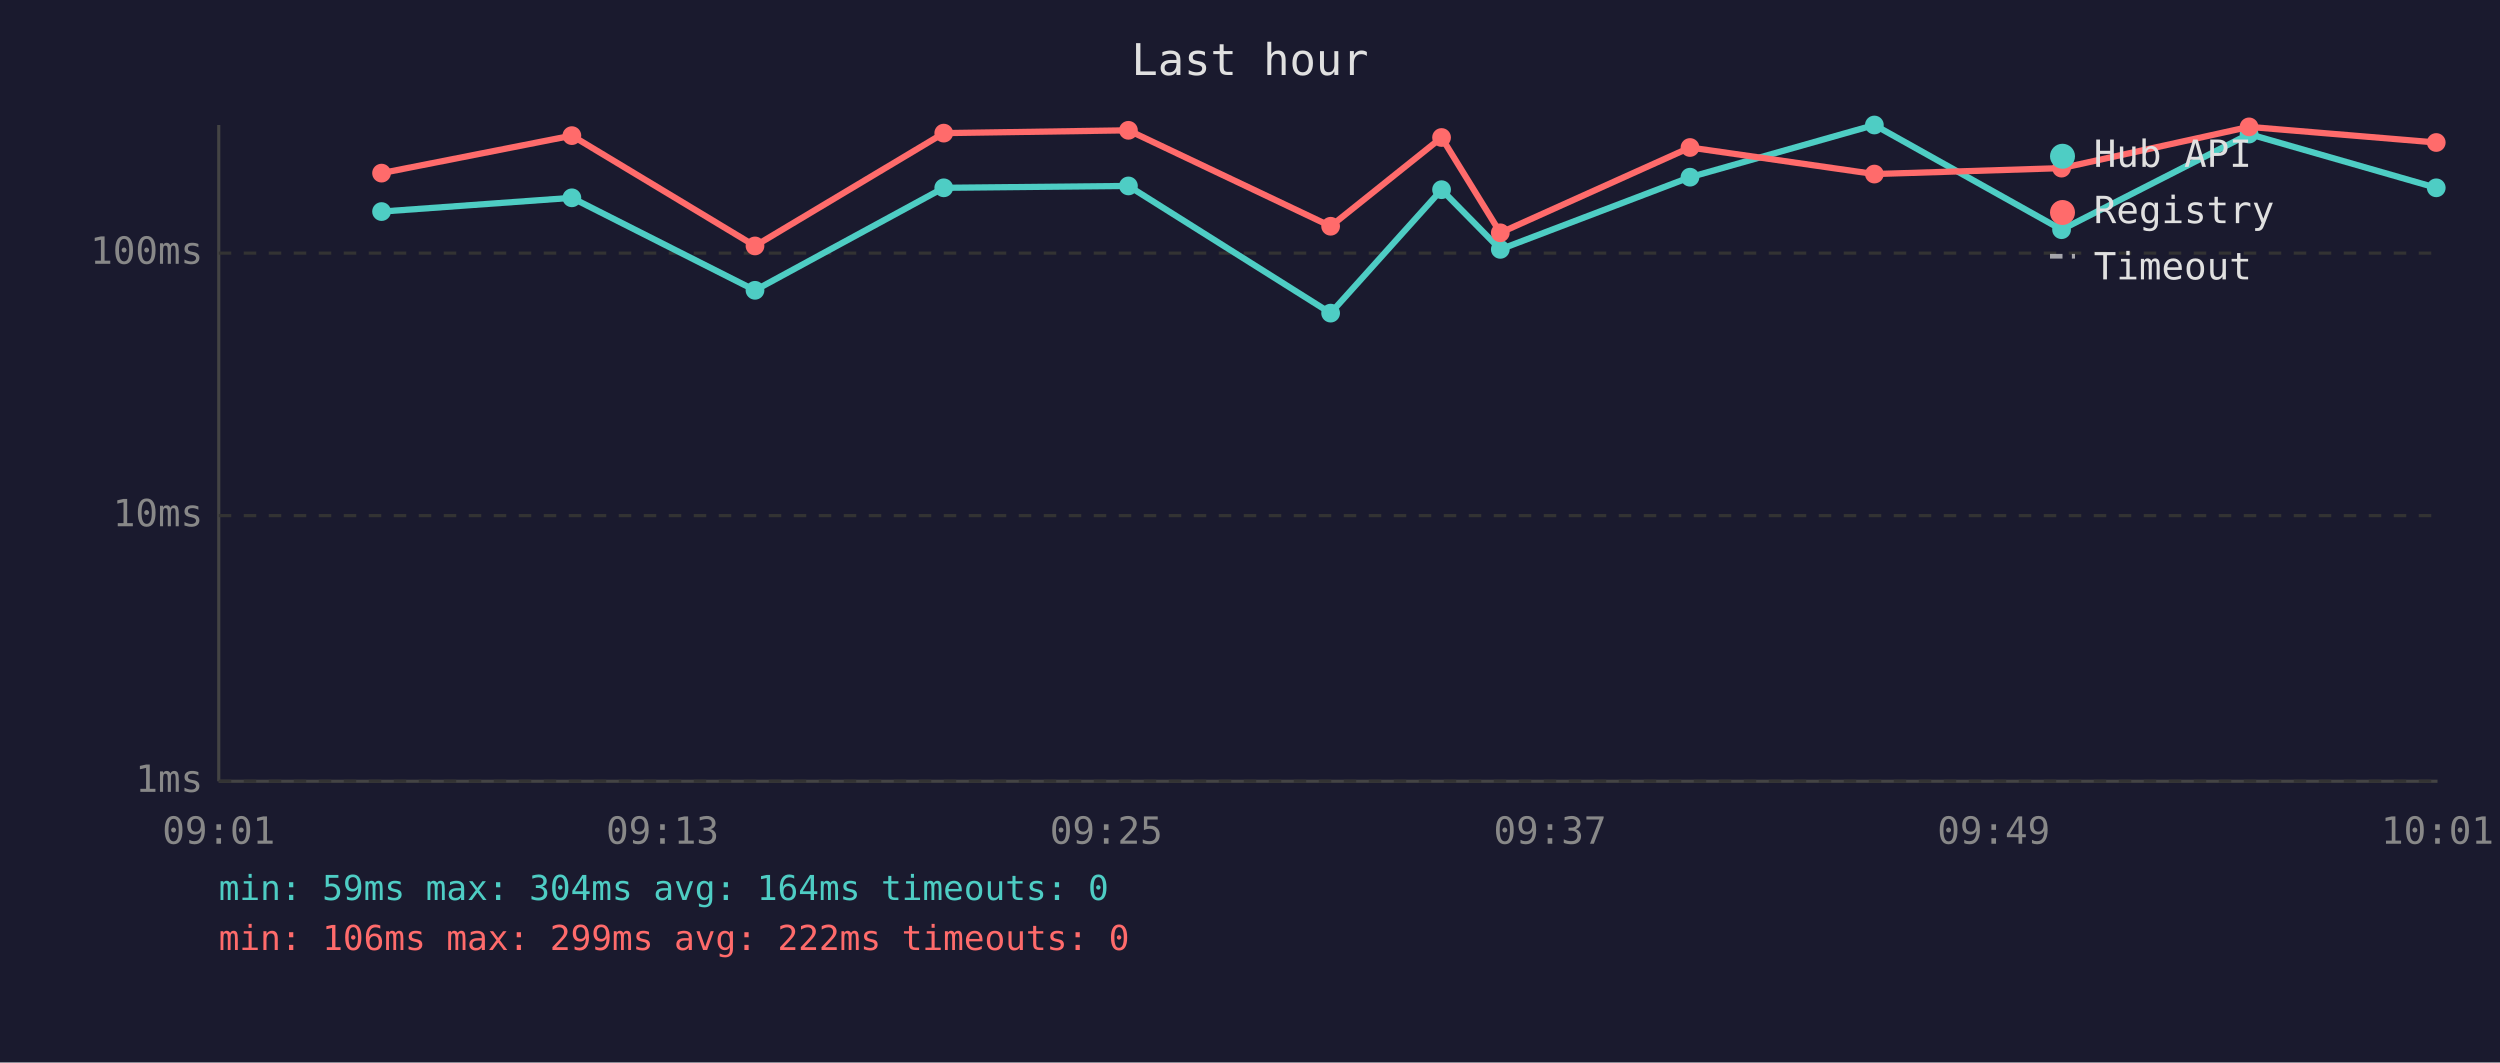
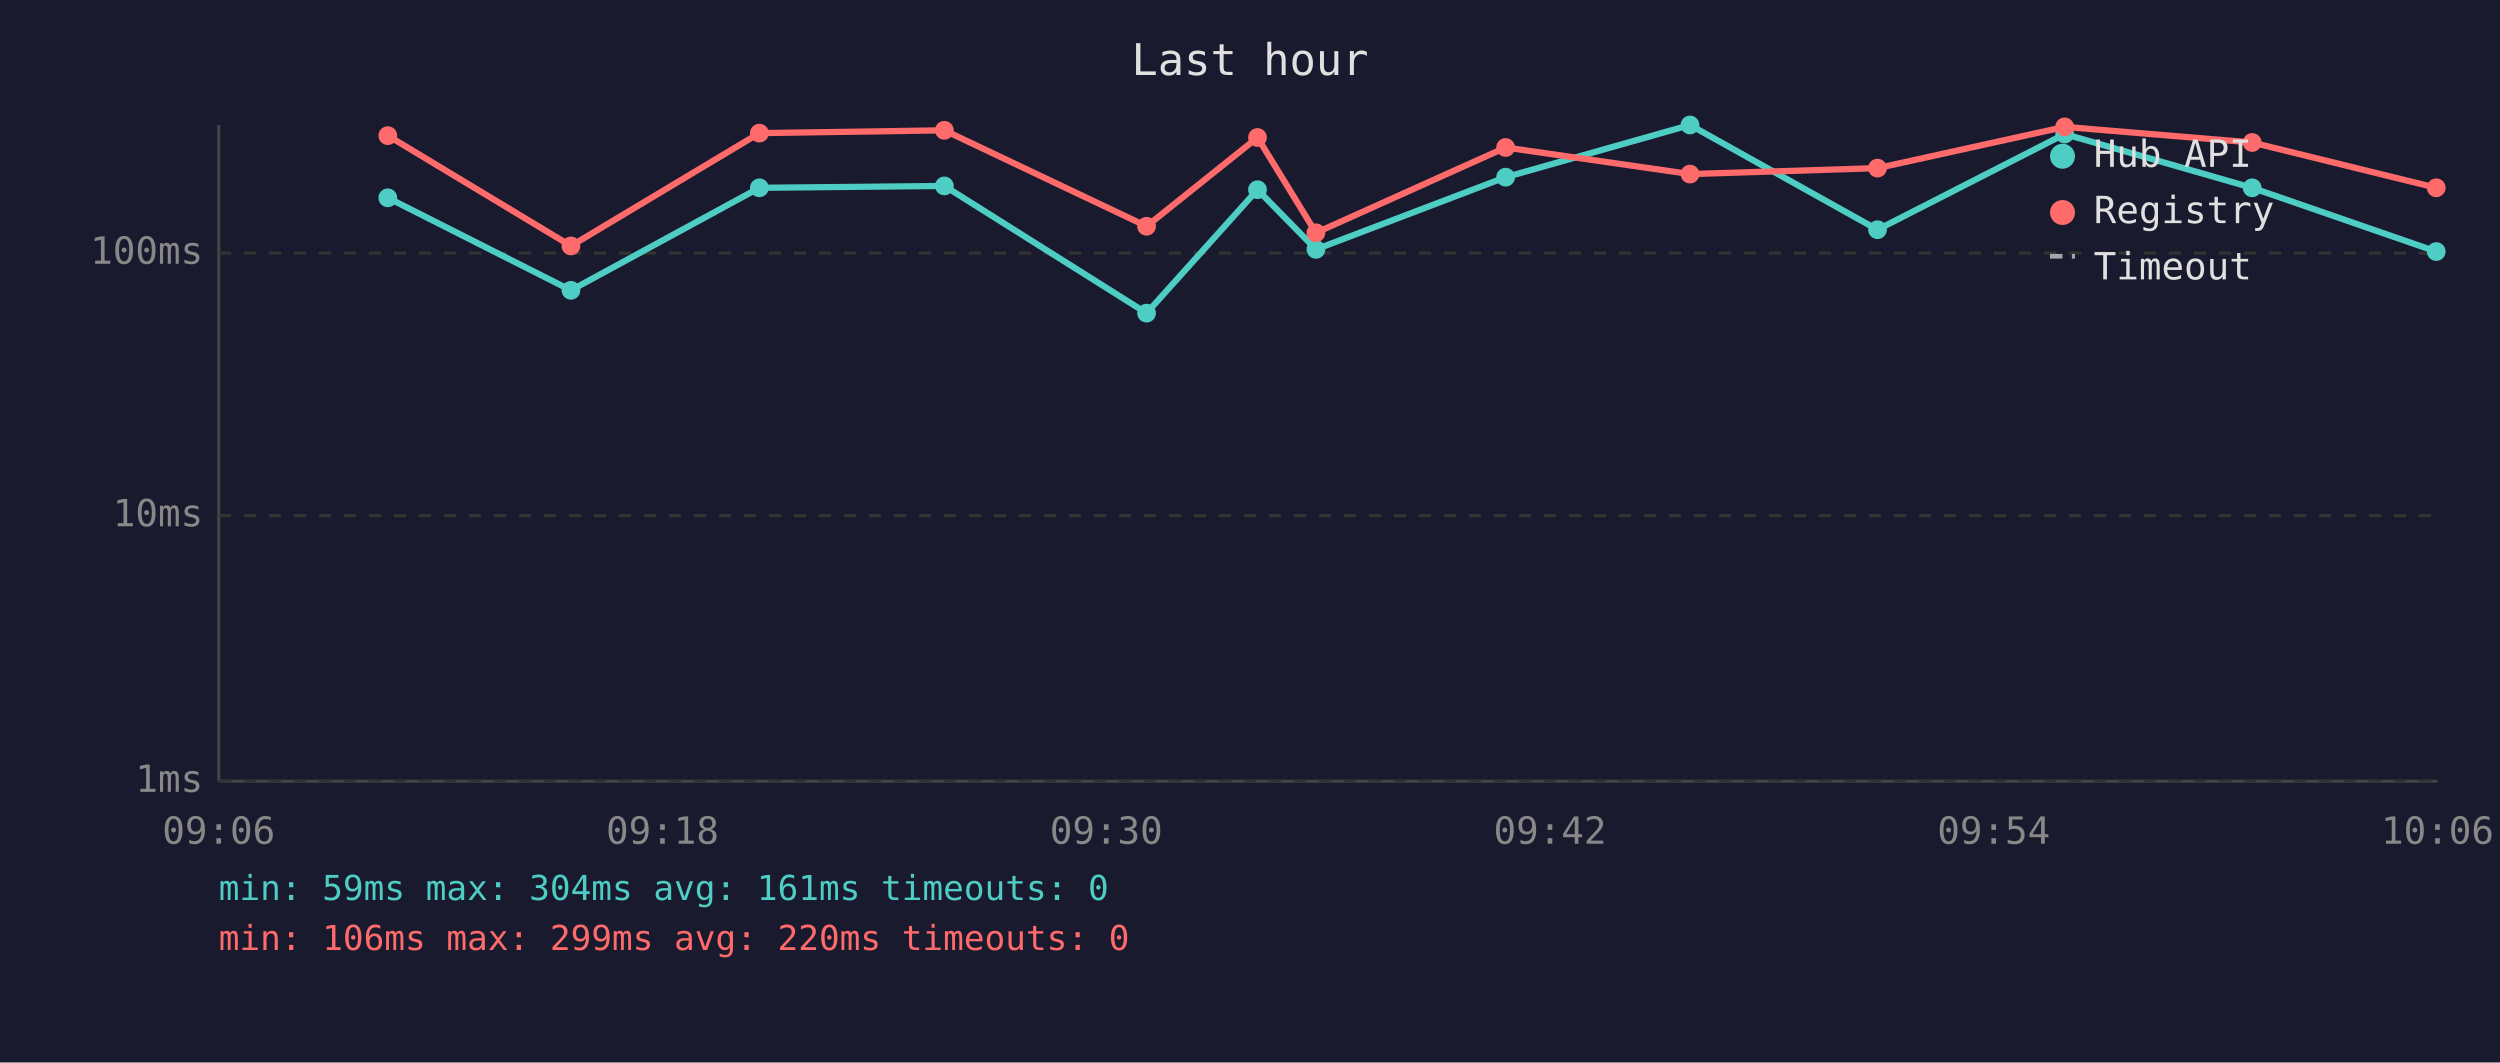
<svg xmlns="http://www.w3.org/2000/svg" viewBox="0 0 800 340" font-family="monospace" font-size="12">
  <rect width="800" height="340" fill="#1a1a2e" />
  <text x="400" y="24" fill="#e0e0e0" font-size="14" text-anchor="middle">Last hour</text>
  <line x1="70" y1="40" x2="70" y2="250" stroke="#444" stroke-width="1" />
  <line x1="70" y1="250" x2="780" y2="250" stroke="#444" stroke-width="1" />
  <line x1="70" y1="250" x2="780" y2="250" stroke="#333" stroke-width="1" stroke-dasharray="4" />
  <text x="65" y="250" fill="#888" text-anchor="end" dominant-baseline="middle">1ms</text>
  <line x1="70" y1="165" x2="780" y2="165" stroke="#333" stroke-width="1" stroke-dasharray="4" />
  <text x="65" y="165" fill="#888" text-anchor="end" dominant-baseline="middle">10ms</text>
  <line x1="70" y1="81" x2="780" y2="81" stroke="#333" stroke-width="1" stroke-dasharray="4" />
  <text x="65" y="81" fill="#888" text-anchor="end" dominant-baseline="middle">100ms</text>
-   <text x="70" y="270" fill="#888" text-anchor="middle">09:01</text>
-   <text x="212" y="270" fill="#888" text-anchor="middle">09:13</text>
-   <text x="354" y="270" fill="#888" text-anchor="middle">09:25</text>
-   <text x="496" y="270" fill="#888" text-anchor="middle">09:37</text>
-   <text x="638" y="270" fill="#888" text-anchor="middle">09:49</text>
-   <text x="780" y="270" fill="#888" text-anchor="middle">10:01</text>
-   <polyline points="122.1,67.7 183.0,63.3 241.6,92.9 302.0,60.1 361.1,59.5 425.8,100.2 461.3,60.7 480.1,79.8 540.8,56.7 599.8,40.0 659.7,73.5 719.7,42.9 779.6,60.1" fill="none" stroke="#4ecdc4" stroke-width="2" opacity="1" />
-   <circle cx="122.1" cy="67.7" r="3" fill="#4ecdc4" />
-   <circle cx="183.0" cy="63.3" r="3" fill="#4ecdc4" />
-   <circle cx="241.6" cy="92.9" r="3" fill="#4ecdc4" />
-   <circle cx="302.0" cy="60.1" r="3" fill="#4ecdc4" />
-   <circle cx="361.1" cy="59.5" r="3" fill="#4ecdc4" />
-   <circle cx="425.8" cy="100.2" r="3" fill="#4ecdc4" />
-   <circle cx="461.3" cy="60.7" r="3" fill="#4ecdc4" />
-   <circle cx="480.1" cy="79.8" r="3" fill="#4ecdc4" />
-   <circle cx="540.8" cy="56.7" r="3" fill="#4ecdc4" />
-   <circle cx="599.8" cy="40.0" r="3" fill="#4ecdc4" />
-   <circle cx="659.7" cy="73.5" r="3" fill="#4ecdc4" />
-   <circle cx="719.7" cy="42.9" r="3" fill="#4ecdc4" />
-   <circle cx="779.6" cy="60.1" r="3" fill="#4ecdc4" />
-   <polyline points="122.1,55.4 183.0,43.4 241.6,78.7 302.0,42.6 361.1,41.7 425.8,72.4 461.3,44.0 480.1,74.5 540.8,47.2 599.8,55.7 659.7,53.8 719.7,40.6 779.6,45.6" fill="none" stroke="#ff6b6b" stroke-width="2" opacity="1" />
-   <circle cx="122.1" cy="55.4" r="3" fill="#ff6b6b" />
-   <circle cx="183.0" cy="43.4" r="3" fill="#ff6b6b" />
-   <circle cx="241.6" cy="78.7" r="3" fill="#ff6b6b" />
-   <circle cx="302.0" cy="42.6" r="3" fill="#ff6b6b" />
-   <circle cx="361.1" cy="41.7" r="3" fill="#ff6b6b" />
-   <circle cx="425.8" cy="72.4" r="3" fill="#ff6b6b" />
-   <circle cx="461.3" cy="44.0" r="3" fill="#ff6b6b" />
-   <circle cx="480.1" cy="74.5" r="3" fill="#ff6b6b" />
-   <circle cx="540.8" cy="47.2" r="3" fill="#ff6b6b" />
-   <circle cx="599.8" cy="55.7" r="3" fill="#ff6b6b" />
-   <circle cx="659.7" cy="53.8" r="3" fill="#ff6b6b" />
-   <circle cx="719.7" cy="40.6" r="3" fill="#ff6b6b" />
-   <circle cx="779.6" cy="45.6" r="3" fill="#ff6b6b" />
+   <text x="70" y="270" fill="#888" text-anchor="middle">09:06</text>
+   <text x="212" y="270" fill="#888" text-anchor="middle">09:18</text>
+   <text x="354" y="270" fill="#888" text-anchor="middle">09:30</text>
+   <text x="496" y="270" fill="#888" text-anchor="middle">09:42</text>
+   <text x="638" y="270" fill="#888" text-anchor="middle">09:54</text>
+   <text x="780" y="270" fill="#888" text-anchor="middle">10:06</text>
+   <polyline points="124.1,63.3 182.7,92.9 243.0,60.1 302.2,59.5 366.9,100.2 402.4,60.7 421.1,79.8 481.8,56.7 540.8,40.0 600.8,73.5 660.7,42.9 720.7,60.1 779.6,80.5" fill="none" stroke="#4ecdc4" stroke-width="2" opacity="1" />
+   <circle cx="124.1" cy="63.3" r="3" fill="#4ecdc4" />
+   <circle cx="182.7" cy="92.9" r="3" fill="#4ecdc4" />
+   <circle cx="243.0" cy="60.1" r="3" fill="#4ecdc4" />
+   <circle cx="302.2" cy="59.5" r="3" fill="#4ecdc4" />
+   <circle cx="366.9" cy="100.2" r="3" fill="#4ecdc4" />
+   <circle cx="402.4" cy="60.7" r="3" fill="#4ecdc4" />
+   <circle cx="421.1" cy="79.8" r="3" fill="#4ecdc4" />
+   <circle cx="481.8" cy="56.7" r="3" fill="#4ecdc4" />
+   <circle cx="540.8" cy="40.0" r="3" fill="#4ecdc4" />
+   <circle cx="600.8" cy="73.5" r="3" fill="#4ecdc4" />
+   <circle cx="660.7" cy="42.9" r="3" fill="#4ecdc4" />
+   <circle cx="720.7" cy="60.1" r="3" fill="#4ecdc4" />
+   <circle cx="779.6" cy="80.5" r="3" fill="#4ecdc4" />
+   <polyline points="124.1,43.4 182.7,78.7 243.0,42.6 302.2,41.7 366.9,72.4 402.4,44.0 421.1,74.5 481.8,47.2 540.8,55.7 600.8,53.8 660.7,40.6 720.7,45.6 779.6,60.1" fill="none" stroke="#ff6b6b" stroke-width="2" opacity="1" />
+   <circle cx="124.1" cy="43.4" r="3" fill="#ff6b6b" />
+   <circle cx="182.7" cy="78.7" r="3" fill="#ff6b6b" />
+   <circle cx="243.0" cy="42.6" r="3" fill="#ff6b6b" />
+   <circle cx="302.2" cy="41.7" r="3" fill="#ff6b6b" />
+   <circle cx="366.9" cy="72.4" r="3" fill="#ff6b6b" />
+   <circle cx="402.4" cy="44.0" r="3" fill="#ff6b6b" />
+   <circle cx="421.1" cy="74.5" r="3" fill="#ff6b6b" />
+   <circle cx="481.8" cy="47.2" r="3" fill="#ff6b6b" />
+   <circle cx="540.8" cy="55.7" r="3" fill="#ff6b6b" />
+   <circle cx="600.8" cy="53.8" r="3" fill="#ff6b6b" />
+   <circle cx="660.7" cy="40.6" r="3" fill="#ff6b6b" />
+   <circle cx="720.7" cy="45.6" r="3" fill="#ff6b6b" />
+   <circle cx="779.6" cy="60.1" r="3" fill="#ff6b6b" />
  <circle cx="660" cy="50" r="4" fill="#4ecdc4" />
  <text x="670" y="50" fill="#e0e0e0" dominant-baseline="middle">Hub API</text>
  <circle cx="660" cy="68" r="4" fill="#ff6b6b" />
  <text x="670" y="68" fill="#e0e0e0" dominant-baseline="middle">Registry</text>
  <line x1="656" y1="82" x2="664" y2="82" stroke="#e0e0e0" stroke-width="1.5" stroke-dasharray="4,3" opacity="0.7" />
  <text x="670" y="86" fill="#e0e0e0" dominant-baseline="middle">Timeout</text>
-   <text x="70" y="288" fill="#4ecdc4" font-size="11">min: 59ms  max: 304ms  avg: 164ms  timeouts: 0</text>
-   <text x="70" y="304" fill="#ff6b6b" font-size="11">min: 106ms  max: 299ms  avg: 222ms  timeouts: 0</text>
+   <text x="70" y="288" fill="#4ecdc4" font-size="11">min: 59ms  max: 304ms  avg: 161ms  timeouts: 0</text>
+   <text x="70" y="304" fill="#ff6b6b" font-size="11">min: 106ms  max: 299ms  avg: 220ms  timeouts: 0</text>
</svg>
